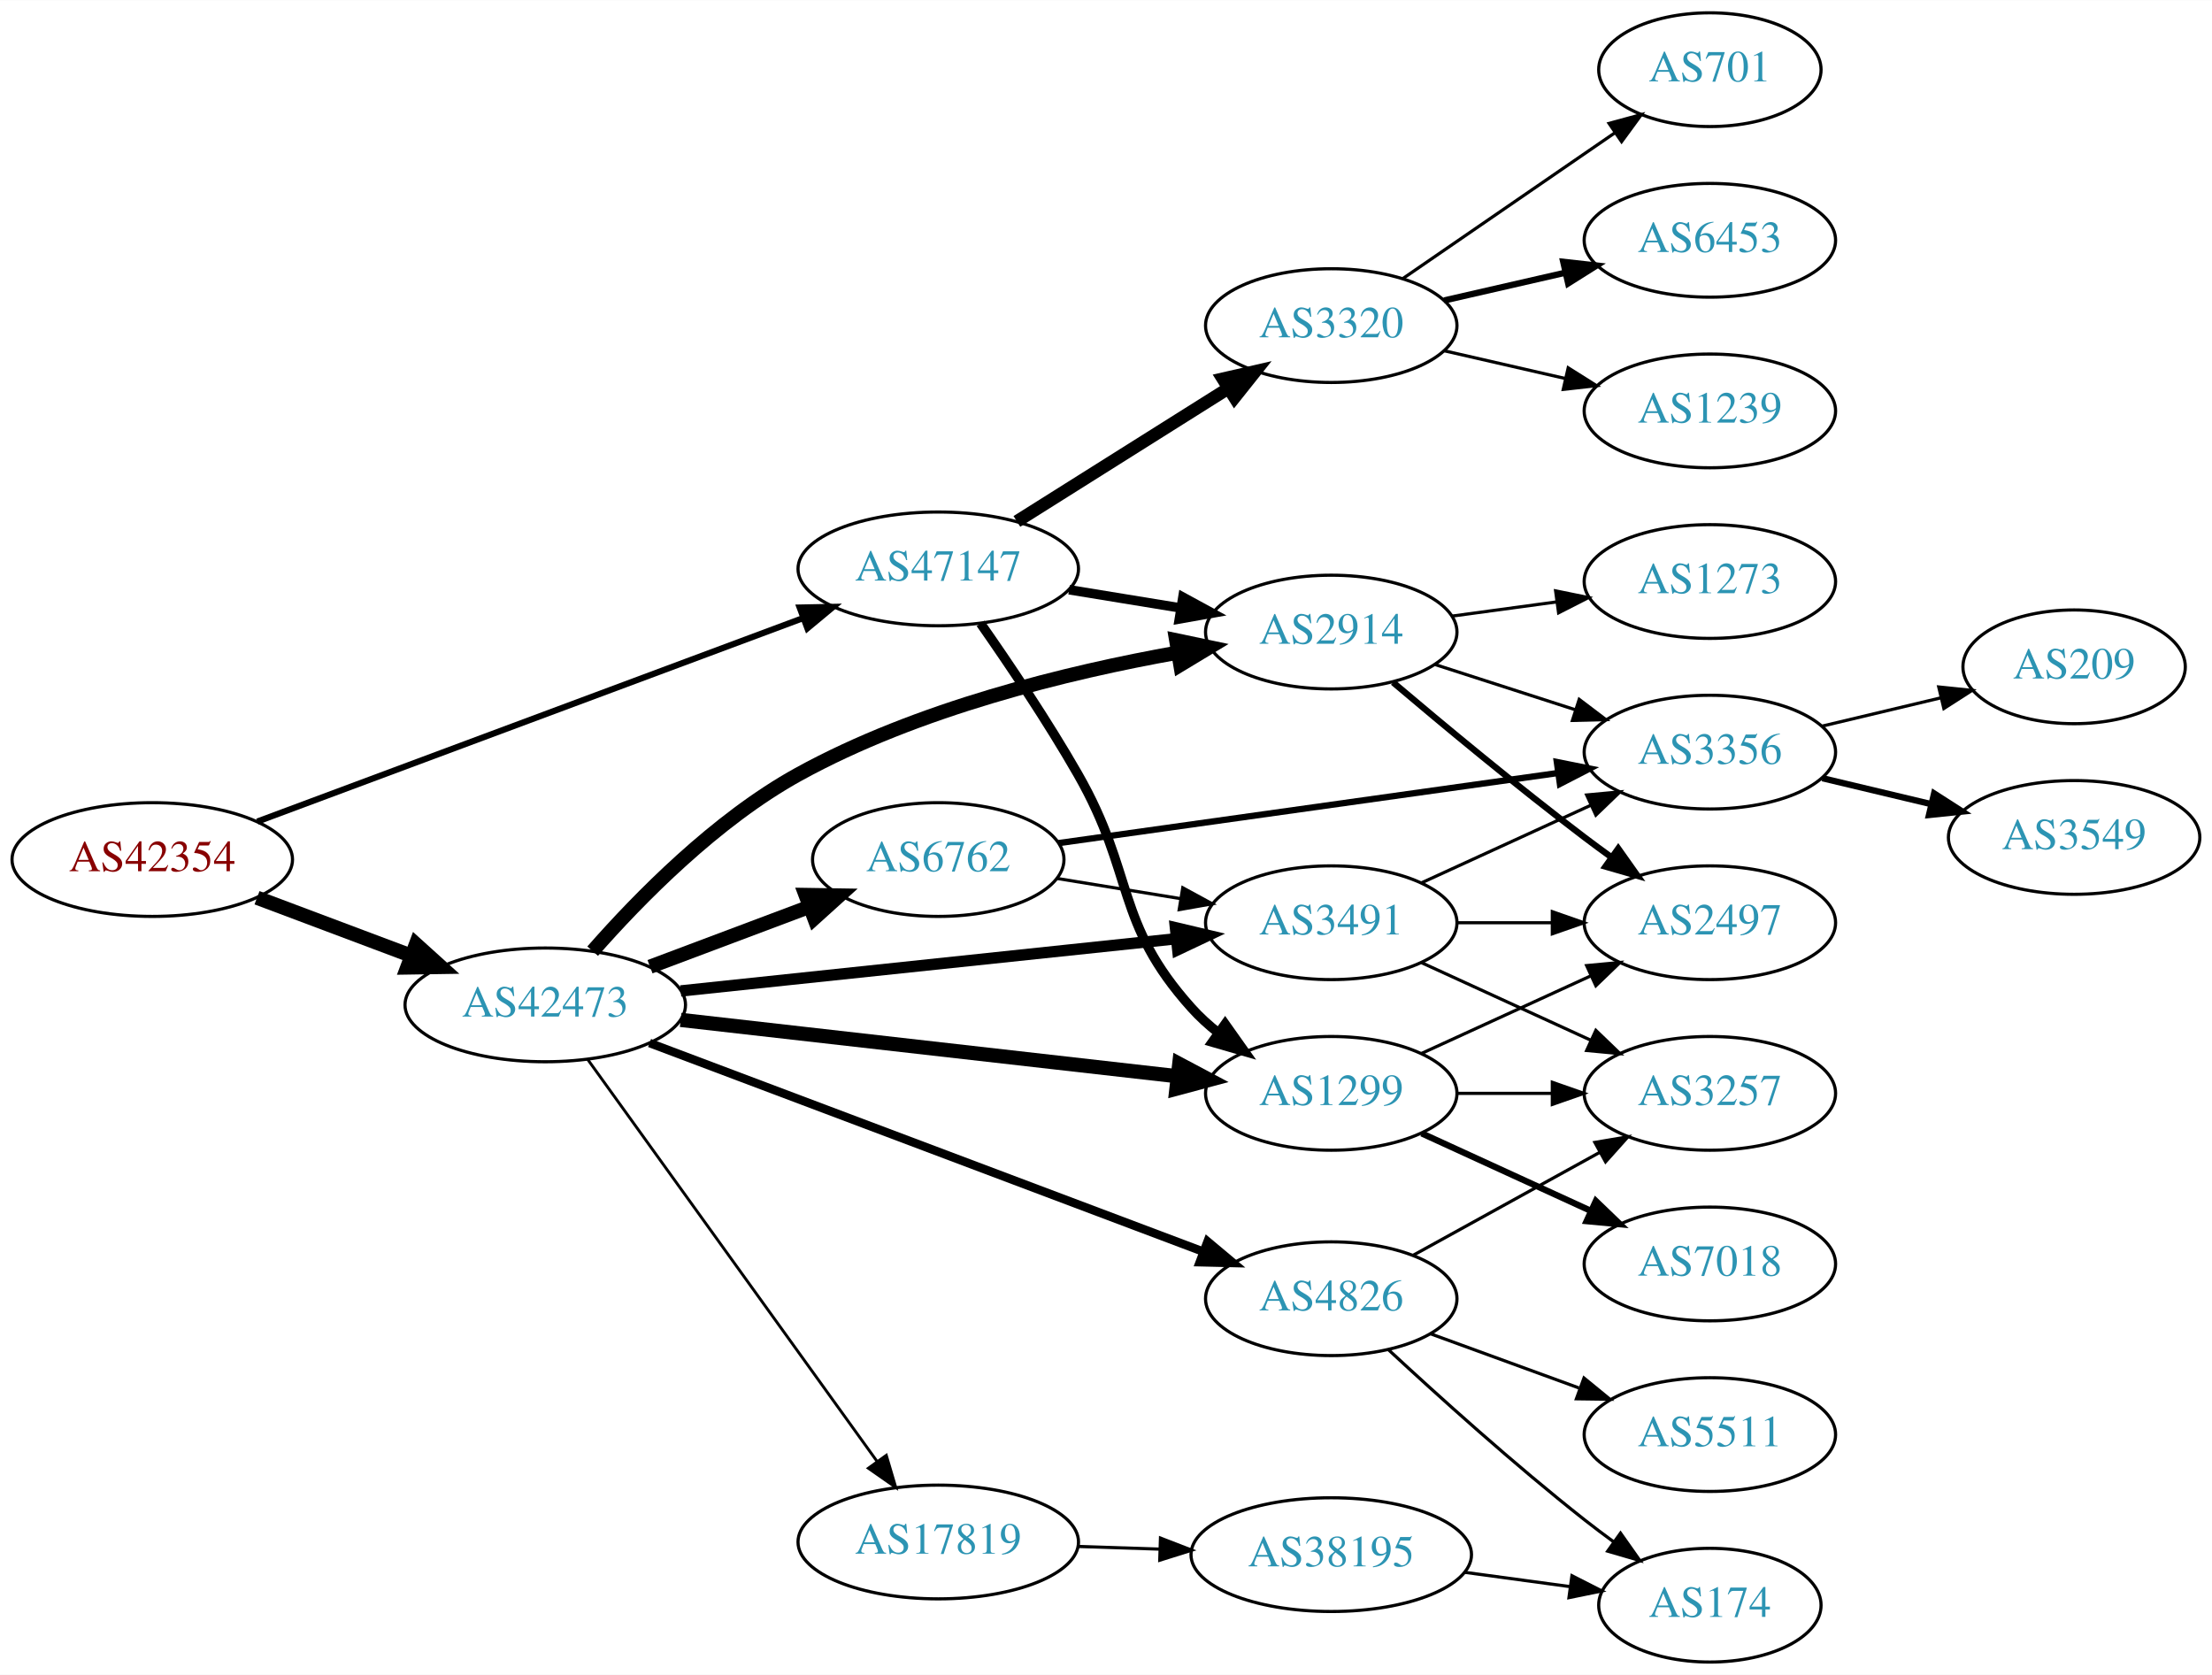
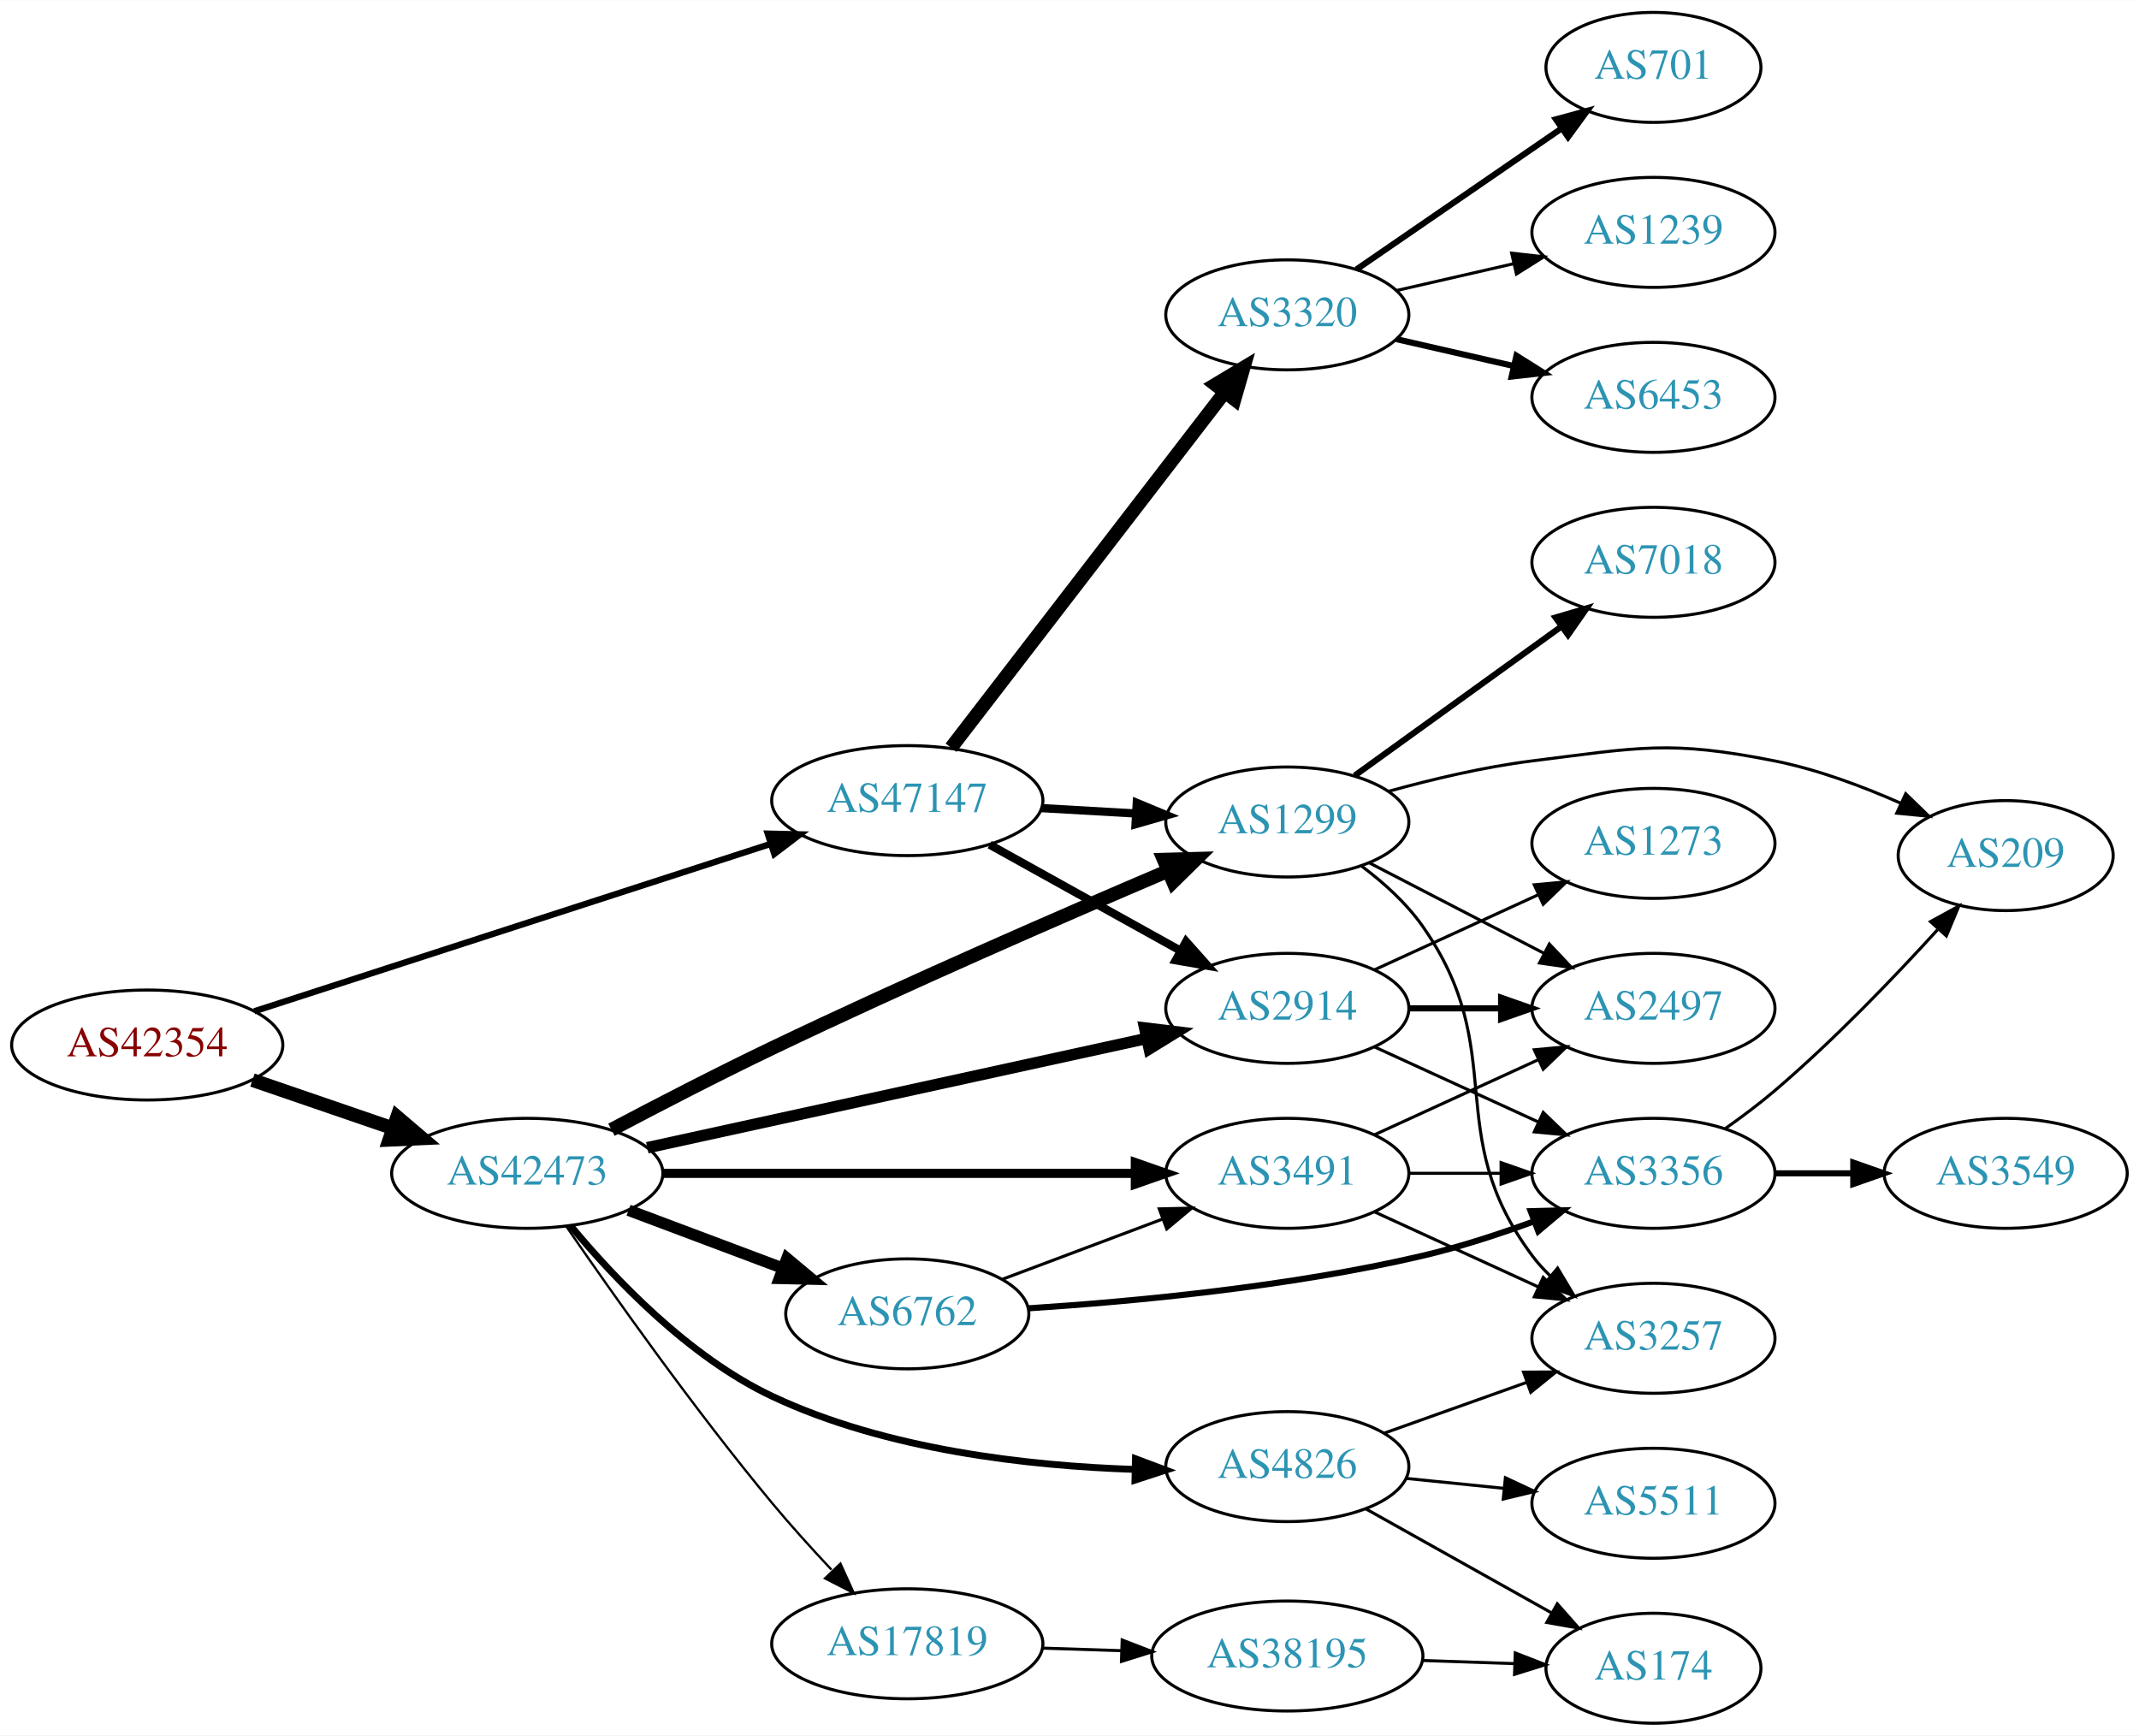
- <svg xmlns="http://www.w3.org/2000/svg" xmlns:xlink="http://www.w3.org/1999/xlink" width="700pt" height="530pt" viewBox="0.00 0.00 700.15 530.00">
-   <g id="graph0" class="graph" transform="scale(1 1) rotate(0) translate(4 526)">
-     <polygon fill="white" stroke="none" points="-4,4 -4,-526 696.155,-526 696.155,4 -4,4" />
+ <svg xmlns="http://www.w3.org/2000/svg" xmlns:xlink="http://www.w3.org/1999/xlink" width="700pt" height="568pt" viewBox="0.00 0.00 700.15 568.00">
+   <g id="graph0" class="graph" transform="scale(1 1) rotate(0) translate(4 564)">
+     <polygon fill="white" stroke="none" points="-4,4 -4,-564 696.155,-564 696.155,4 -4,4" />
    <g id="node1" class="node">
      <g id="a_node1">
        <a xlink:href="/asn/42354" xlink:title="AS42354 ~ DATASIX Rechenzentrumsbetriebs GmbH [AT]">
-           <ellipse fill="#ffffff" stroke="black" cx="44.196" cy="-254" rx="44.393" ry="18" />
-           <text text-anchor="middle" x="44.196" y="-250.3" font-family="Times,serif" font-size="14.00" fill="#880000">AS42354</text>
+           <ellipse fill="#ffffff" stroke="black" cx="44.196" cy="-222" rx="44.393" ry="18" />
+           <text text-anchor="middle" x="44.196" y="-218.3" font-family="Times,serif" font-size="14.00" fill="#880000">AS42354</text>
        </a>
      </g>
    </g>
    <g id="node2" class="node">
      <g id="a_node2">
        <a xlink:href="/asn/42473" xlink:title="AS42473 ~ ANEXIA Internetdienstleistungs GmbH [AT]">
-           <ellipse fill="#ffffff" stroke="black" cx="168.588" cy="-208" rx="44.393" ry="18" />
-           <text text-anchor="middle" x="168.588" y="-204.3" font-family="Times,serif" font-size="14.00" fill="#2c94b3">AS42473</text>
+           <ellipse fill="#ffffff" stroke="black" cx="168.588" cy="-180" rx="44.393" ry="18" />
+           <text text-anchor="middle" x="168.588" y="-176.3" font-family="Times,serif" font-size="14.00" fill="#2c94b3">AS42473</text>
        </a>
      </g>
    </g>
    <g id="edge1" class="edge">
-       <path fill="none" stroke="black" stroke-width="4.5" d="M77.353,-241.914C92.251,-236.315 110.138,-229.592 126.043,-223.614" />
-       <polygon fill="black" stroke="black" stroke-width="4.5" points="127.67,-227.209 135.646,-220.005 124.9,-219.838 127.67,-227.209" />
+       <path fill="none" stroke="black" stroke-width="4.5" d="M78.64,-210.523C92.807,-205.662 109.491,-199.937 124.559,-194.766" />
+       <polygon fill="black" stroke="black" stroke-width="4.5" points="126.004,-198.433 134.184,-191.463 123.448,-190.984 126.004,-198.433" />
    </g>
    <g id="node3" class="node">
      <g id="a_node3">
        <a xlink:href="/asn/47147" xlink:title="AS47147 ~ ANEXIA Internetdienstleistungs GmbH [AT]">
-           <ellipse fill="#ffffff" stroke="black" cx="292.98" cy="-346" rx="44.393" ry="18" />
-           <text text-anchor="middle" x="292.98" y="-342.3" font-family="Times,serif" font-size="14.00" fill="#2c94b3">AS47147</text>
+           <ellipse fill="#ffffff" stroke="black" cx="292.98" cy="-302" rx="44.393" ry="18" />
+           <text text-anchor="middle" x="292.98" y="-298.3" font-family="Times,serif" font-size="14.00" fill="#2c94b3">AS47147</text>
        </a>
      </g>
    </g>
    <g id="edge2" class="edge">
-       <path fill="none" stroke="black" stroke-width="1.957" d="M77.459,-266.027C121.706,-282.523 201.278,-312.186 250.082,-330.381" />
-       <polygon fill="black" stroke="black" stroke-width="1.957" points="249.117,-333.756 259.71,-333.97 251.562,-327.197 249.117,-333.756" />
+       <path fill="none" stroke="black" stroke-width="2.062" d="M79.251,-233.04C123.29,-247.316 200.05,-272.199 248.326,-287.849" />
+       <polygon fill="black" stroke="black" stroke-width="2.062" points="247.287,-291.191 257.879,-290.945 249.445,-284.532 247.287,-291.191" />
    </g>
    <g id="node4" class="node">
      <g id="a_node4">
-         <a xlink:href="/asn/2914" xlink:title="AS2914 ~ NTT America, Inc. [US]">
-           <ellipse fill="#ffffff" stroke="black" cx="417.373" cy="-326" rx="39.794" ry="18" />
-           <text text-anchor="middle" x="417.373" y="-322.3" font-family="Times,serif" font-size="14.00" fill="#2c94b3">AS2914</text>
+         <a xlink:href="/asn/3491" xlink:title="AS3491 ~ PCCW Global, Inc. [US]">
+           <ellipse fill="#ffffff" stroke="black" cx="417.373" cy="-180" rx="39.794" ry="18" />
+           <text text-anchor="middle" x="417.373" y="-176.3" font-family="Times,serif" font-size="14.00" fill="#2c94b3">AS3491</text>
        </a>
      </g>
    </g>
    <g id="edge3" class="edge">
-       <path fill="none" stroke="black" stroke-width="4.5" d="M183.591,-225.007C198.194,-241.657 222.579,-266.564 248.784,-281 286.37,-301.705 334.013,-313.301 368.885,-319.514" />
-       <polygon fill="black" stroke="black" stroke-width="4.5" points="368.299,-323.408 378.817,-321.2 369.617,-315.644 368.299,-323.408" />
+       <path fill="none" stroke="black" stroke-width="3" d="M212.857,-180C256.076,-180 322.399,-180 367.495,-180" />
+       <polygon fill="black" stroke="black" stroke-width="3" points="367.625,-183.5 377.625,-180 367.625,-176.5 367.625,-183.5" />
    </g>
    <g id="node5" class="node">
      <g id="a_node5">
        <a xlink:href="/asn/6762" xlink:title="AS6762 ~ TELECOM ITALIA SPARKLE S.p.A. [IT]">
-           <ellipse fill="#ffffff" stroke="black" cx="292.98" cy="-254" rx="39.794" ry="18" />
-           <text text-anchor="middle" x="292.98" y="-250.3" font-family="Times,serif" font-size="14.00" fill="#2c94b3">AS6762</text>
+           <ellipse fill="#ffffff" stroke="black" cx="292.98" cy="-134" rx="39.794" ry="18" />
+           <text text-anchor="middle" x="292.98" y="-130.3" font-family="Times,serif" font-size="14.00" fill="#2c94b3">AS6762</text>
        </a>
      </g>
    </g>
    <g id="edge4" class="edge">
-       <path fill="none" stroke="black" stroke-width="4.5" d="M201.745,-220.086C217.112,-225.861 235.659,-232.832 251.932,-238.948" />
-       <polygon fill="black" stroke="black" stroke-width="4.5" points="250.975,-242.795 261.721,-242.627 253.746,-235.423 250.975,-242.795" />
+       <path fill="none" stroke="black" stroke-width="3.75" d="M201.745,-167.914C217.112,-162.139 235.659,-155.168 251.932,-149.052" />
+       <polygon fill="black" stroke="black" stroke-width="3.75" points="253.592,-152.167 261.721,-145.373 251.129,-145.615 253.592,-152.167" />
    </g>
    <g id="node6" class="node">
      <g id="a_node6">
-         <a xlink:href="/asn/3491" xlink:title="AS3491 ~ PCCW Global, Inc. [US]">
-           <ellipse fill="#ffffff" stroke="black" cx="417.373" cy="-234" rx="39.794" ry="18" />
-           <text text-anchor="middle" x="417.373" y="-230.3" font-family="Times,serif" font-size="14.00" fill="#2c94b3">AS3491</text>
+         <a xlink:href="/asn/1299" xlink:title="AS1299 ~ Telia Carrier [EU]">
+           <ellipse fill="#ffffff" stroke="black" cx="417.373" cy="-295" rx="39.794" ry="18" />
+           <text text-anchor="middle" x="417.373" y="-291.3" font-family="Times,serif" font-size="14.00" fill="#2c94b3">AS1299</text>
        </a>
      </g>
    </g>
    <g id="edge5" class="edge">
-       <path fill="none" stroke="black" stroke-width="3.6" d="M211.452,-212.411C254.829,-216.981 322.536,-224.114 368.131,-228.918" />
-       <polygon fill="black" stroke="black" stroke-width="3.6" points="368.05,-232.428 378.362,-229.995 368.784,-225.467 368.05,-232.428" />
+       <path fill="none" stroke="black" stroke-width="4.5" d="M196.142,-194.269C211.422,-202.348 231.051,-212.505 248.784,-221 292.643,-242.011 343.897,-264.323 378.065,-278.886" />
+       <polygon fill="black" stroke="black" stroke-width="4.5" points="376.917,-282.676 387.661,-282.963 379.997,-275.428 376.917,-282.676" />
    </g>
    <g id="node7" class="node">
      <g id="a_node7">
-         <a xlink:href="/asn/4826" xlink:title="AS4826 ~ VOCUS-BACKBONE-AS [AU]">
-           <ellipse fill="#ffffff" stroke="black" cx="417.373" cy="-115" rx="39.794" ry="18" />
-           <text text-anchor="middle" x="417.373" y="-111.3" font-family="Times,serif" font-size="14.00" fill="#2c94b3">AS4826</text>
+         <a xlink:href="/asn/2914" xlink:title="AS2914 ~ NTT America, Inc. [US]">
+           <ellipse fill="#ffffff" stroke="black" cx="417.373" cy="-234" rx="39.794" ry="18" />
+           <text text-anchor="middle" x="417.373" y="-230.3" font-family="Times,serif" font-size="14.00" fill="#2c94b3">AS2914</text>
        </a>
      </g>
    </g>
    <g id="edge6" class="edge">
-       <path fill="none" stroke="black" stroke-width="2.7" d="M201.598,-195.937C246.498,-179.017 328.126,-148.256 376.786,-129.918" />
-       <polygon fill="black" stroke="black" stroke-width="2.7" points="378.228,-133.115 386.351,-126.314 375.759,-126.565 378.228,-133.115" />
+       <path fill="none" stroke="black" stroke-width="3.75" d="M207.878,-188.378C252.023,-198.038 324.504,-213.898 371.323,-224.143" />
+       <polygon fill="black" stroke="black" stroke-width="3.75" points="370.677,-227.584 381.194,-226.302 372.173,-220.746 370.677,-227.584" />
    </g>
    <g id="node8" class="node">
      <g id="a_node8">
-         <a xlink:href="/asn/1299" xlink:title="AS1299 ~ Telia Carrier [EU]">
-           <ellipse fill="#ffffff" stroke="black" cx="417.373" cy="-180" rx="39.794" ry="18" />
-           <text text-anchor="middle" x="417.373" y="-176.3" font-family="Times,serif" font-size="14.00" fill="#2c94b3">AS1299</text>
+         <a xlink:href="/asn/4826" xlink:title="AS4826 ~ VOCUS-BACKBONE-AS [AU]">
+           <ellipse fill="#ffffff" stroke="black" cx="417.373" cy="-84" rx="39.794" ry="18" />
+           <text text-anchor="middle" x="417.373" y="-80.3" font-family="Times,serif" font-size="14.00" fill="#2c94b3">AS4826</text>
        </a>
      </g>
    </g>
    <g id="edge7" class="edge">
-       <path fill="none" stroke="black" stroke-width="4.5" d="M211.452,-203.25C255.048,-198.304 323.221,-190.569 368.821,-185.395" />
-       <polygon fill="black" stroke="black" stroke-width="4.5" points="369.267,-189.307 378.759,-184.268 368.379,-181.483 369.267,-189.307" />
+       <path fill="none" stroke="black" stroke-width="2.25" d="M182.697,-162.926C196.948,-145.72 221.384,-119.918 248.784,-107 285.978,-89.465 332.619,-84.231 367.246,-83.087" />
+       <polygon fill="black" stroke="black" stroke-width="2.25" points="367.665,-86.579 377.584,-82.855 367.507,-79.581 367.665,-86.579" />
    </g>
    <g id="node9" class="node">
      <g id="a_node9">
        <a xlink:href="/asn/17819" xlink:title="AS17819 ~ Equinix Asia Pacific [SG]">
-           <ellipse fill="#ffffff" stroke="black" cx="292.98" cy="-38" rx="44.393" ry="18" />
-           <text text-anchor="middle" x="292.98" y="-34.3" font-family="Times,serif" font-size="14.00" fill="#2c94b3">AS17819</text>
+           <ellipse fill="#ffffff" stroke="black" cx="292.98" cy="-26" rx="44.393" ry="18" />
+           <text text-anchor="middle" x="292.98" y="-22.3" font-family="Times,serif" font-size="14.00" fill="#2c94b3">AS17819</text>
        </a>
      </g>
    </g>
    <g id="edge8" class="edge">
-       <path fill="none" stroke="black" stroke-width="0.9" d="M181.997,-190.764C203.623,-160.726 248.314,-98.651 273.564,-63.58" />
-       <polygon fill="black" stroke="black" stroke-width="0.9" points="276.536,-65.442 279.538,-55.282 270.855,-61.352 276.536,-65.442" />
+       <path fill="none" stroke="black" stroke-width="0.75" d="M181.317,-162.682C196.261,-140.938 223.225,-102.758 248.784,-72 254.823,-64.733 261.696,-57.141 268.156,-50.268" />
+       <polygon fill="black" stroke="black" stroke-width="0.75" points="271.106,-52.245 275.474,-42.593 266.04,-47.415 271.106,-52.245" />
    </g>
    <g id="edge27" class="edge">
-       <path fill="none" stroke="black" stroke-width="3" d="M334.395,-339.396C345.705,-337.548 358.088,-335.524 369.727,-333.622" />
-       <polygon fill="black" stroke="black" stroke-width="3" points="370.412,-337.057 379.717,-331.99 369.283,-330.148 370.412,-337.057" />
-     </g>
-     <g id="edge25" class="edge">
-       <path fill="none" stroke="black" stroke-width="3" d="M306.365,-328.746C315.377,-315.873 327.622,-297.7 337.176,-281 355.339,-249.254 348.719,-234.194 373.176,-207 375.69,-204.205 378.559,-201.595 381.597,-199.183" />
-       <polygon fill="black" stroke="black" stroke-width="3" points="383.781,-201.925 389.904,-193.279 379.725,-196.22 383.781,-201.925" />
+       <path fill="none" stroke="black" stroke-width="2.7" d="M336.787,-299.552C346.817,-298.978 357.574,-298.363 367.834,-297.776" />
+       <polygon fill="black" stroke="black" stroke-width="2.7" points="368.099,-301.267 377.883,-297.201 367.7,-294.278 368.099,-301.267" />
+     </g>
+     <g id="edge28" class="edge">
+       <path fill="none" stroke="black" stroke-width="2.7" d="M319.937,-287.579C338.11,-277.482 362.572,-263.891 382.312,-252.924" />
+       <polygon fill="black" stroke="black" stroke-width="2.7" points="384.249,-255.851 391.291,-247.935 380.85,-249.732 384.249,-255.851" />
    </g>
    <g id="node19" class="node">
      <g id="a_node19">
        <a xlink:href="/asn/3320" xlink:title="AS3320 ~ DTAG [DE]">
-           <ellipse fill="#ffffff" stroke="black" cx="417.373" cy="-423" rx="39.794" ry="18" />
-           <text text-anchor="middle" x="417.373" y="-419.3" font-family="Times,serif" font-size="14.00" fill="#2c94b3">AS3320</text>
+           <ellipse fill="#ffffff" stroke="black" cx="417.373" cy="-461" rx="39.794" ry="18" />
+           <text text-anchor="middle" x="417.373" y="-457.3" font-family="Times,serif" font-size="14.00" fill="#2c94b3">AS3320</text>
        </a>
      </g>
    </g>
    <g id="edge26" class="edge">
-       <path fill="none" stroke="black" stroke-width="4" d="M317.869,-361.029C336.983,-373.054 363.948,-390.019 384.834,-403.159" />
-       <polygon fill="black" stroke="black" stroke-width="4" points="383.045,-406.168 393.373,-408.53 386.772,-400.243 383.045,-406.168" />
+       <path fill="none" stroke="black" stroke-width="4.5" d="M307.311,-319.318C328.923,-347.395 371.71,-402.979 396.787,-435.557" />
+       <polygon fill="black" stroke="black" stroke-width="4.5" points="393.838,-438.18 403.058,-443.703 400.078,-433.377 393.838,-438.18" />
    </g>
    <g id="node10" class="node">
      <g id="a_node10">
+         <a xlink:href="/asn/3356" xlink:title="AS3356 ~ Level 3 Parent, LLC [US]">
+           <ellipse fill="#ffffff" stroke="black" cx="537.215" cy="-180" rx="39.794" ry="18" />
+           <text text-anchor="middle" x="537.215" y="-176.3" font-family="Times,serif" font-size="14.00" fill="#2c94b3">AS3356</text>
+         </a>
+       </g>
+     </g>
+     <g id="edge9" class="edge">
+       <path fill="none" stroke="black" d="M457.285,-180C466.839,-180 477.188,-180 487.151,-180" />
+       <polygon fill="black" stroke="black" points="487.343,-183.5 497.343,-180 487.343,-176.5 487.343,-183.5" />
+     </g>
+     <g id="node11" class="node">
+       <g id="a_node11">
+         <a xlink:href="/asn/3257" xlink:title="AS3257 ~ GTT [DE]">
+           <ellipse fill="#ffffff" stroke="black" cx="537.215" cy="-126" rx="39.794" ry="18" />
+           <text text-anchor="middle" x="537.215" y="-122.3" font-family="Times,serif" font-size="14.00" fill="#2c94b3">AS3257</text>
+         </a>
+       </g>
+     </g>
+     <g id="edge10" class="edge">
+       <path fill="none" stroke="black" d="M446.001,-167.339C461.958,-160.027 482.229,-150.739 499.512,-142.819" />
+       <polygon fill="black" stroke="black" points="501.126,-145.929 508.759,-138.581 498.21,-139.565 501.126,-145.929" />
+     </g>
+     <g id="node12" class="node">
+       <g id="a_node12">
        <a xlink:href="/asn/2497" xlink:title="AS2497 ~ Internet Initiative Japan Inc. [JP]">
          <ellipse fill="#ffffff" stroke="black" cx="537.215" cy="-234" rx="39.794" ry="18" />
          <text text-anchor="middle" x="537.215" y="-230.3" font-family="Times,serif" font-size="14.00" fill="#2c94b3">AS2497</text>
        </a>
      </g>
    </g>
-     <g id="edge9" class="edge">
-       <path fill="none" stroke="black" stroke-width="2" d="M436.925,-310.086C452.77,-296.662 476.305,-277.116 497.569,-261 500.327,-258.91 503.228,-256.773 506.15,-254.663" />
-       <polygon fill="black" stroke="black" stroke-width="2" points="508.213,-257.491 514.337,-248.846 504.158,-251.785 508.213,-257.491" />
-     </g>
-     <g id="node11" class="node">
-       <g id="a_node11">
-         <a xlink:href="/asn/3356" xlink:title="AS3356 ~ Level 3 Parent, LLC [US]">
+     <g id="edge11" class="edge">
+       <path fill="none" stroke="black" d="M446.001,-192.661C461.958,-199.973 482.229,-209.261 499.512,-217.181" />
+       <polygon fill="black" stroke="black" points="498.21,-220.435 508.759,-221.419 501.126,-214.071 498.21,-220.435" />
+     </g>
+     <g id="edge25" class="edge">
+       <path fill="none" stroke="black" d="M324.235,-145.371C339.975,-151.287 359.422,-158.596 376.387,-164.972" />
+       <polygon fill="black" stroke="black" points="375.45,-168.359 386.042,-168.601 377.913,-161.806 375.45,-168.359" />
+     </g>
+     <g id="edge24" class="edge">
+       <path fill="none" stroke="black" stroke-width="2" d="M332.69,-135.814C366.941,-138.027 418.09,-142.821 461.569,-153 473.729,-155.847 486.634,-160.062 498.233,-164.319" />
+       <polygon fill="black" stroke="black" stroke-width="2" points="497.033,-167.607 507.624,-167.877 499.512,-161.061 497.033,-167.607" />
+     </g>
+     <g id="edge15" class="edge">
+       <path fill="none" stroke="black" d="M441.725,-280.54C448.907,-275.149 456.299,-268.495 461.569,-261 490.672,-219.612 467.297,-193.542 497.569,-153 499.313,-150.664 501.321,-148.455 503.484,-146.383" />
+       <polygon fill="black" stroke="black" points="505.843,-148.973 511.284,-139.882 501.362,-143.595 505.843,-148.973" />
+     </g>
+     <g id="edge17" class="edge">
+       <path fill="none" stroke="black" d="M444.234,-281.613C461.042,-272.913 483.157,-261.465 501.49,-251.975" />
+       <polygon fill="black" stroke="black" points="503.143,-255.061 510.414,-247.355 499.925,-248.844 503.143,-255.061" />
+     </g>
+     <g id="node13" class="node">
+       <g id="a_node13">
+         <a xlink:href="/asn/209" xlink:title="AS209 ~ CenturyLink Communications, LLC [US]">
+           <ellipse fill="#ffffff" stroke="black" cx="652.508" cy="-284" rx="35.194" ry="18" />
+           <text text-anchor="middle" x="652.508" y="-280.3" font-family="Times,serif" font-size="14.00" fill="#2c94b3">AS209</text>
+         </a>
+       </g>
+     </g>
+     <g id="edge16" class="edge">
+       <path fill="none" stroke="black" d="M450.396,-305.005C464.678,-308.968 481.807,-313.041 497.569,-315 532.541,-319.348 542.301,-321.891 576.862,-315 590.898,-312.201 605.6,-306.711 618.208,-301.119" />
+       <polygon fill="black" stroke="black" points="619.792,-304.243 627.396,-296.866 616.851,-297.891 619.792,-304.243" />
+     </g>
+     <g id="node15" class="node">
+       <g id="a_node15">
+         <a xlink:href="/asn/7018" xlink:title="AS7018 ~ AT&amp;T Services, Inc. [US]">
+           <ellipse fill="#ffffff" stroke="black" cx="537.215" cy="-380" rx="39.794" ry="18" />
+           <text text-anchor="middle" x="537.215" y="-376.3" font-family="Times,serif" font-size="14.00" fill="#2c94b3">AS7018</text>
+         </a>
+       </g>
+     </g>
+     <g id="edge14" class="edge">
+       <path fill="none" stroke="black" stroke-width="2" d="M439.44,-310.196C458.293,-323.794 486.111,-343.859 507.089,-358.991" />
+       <polygon fill="black" stroke="black" stroke-width="2" points="505.172,-361.924 515.33,-364.935 509.267,-356.247 505.172,-361.924" />
+     </g>
+     <g id="edge19" class="edge">
+       <path fill="none" stroke="black" d="M446.001,-221.339C461.958,-214.027 482.229,-204.739 499.512,-196.819" />
+       <polygon fill="black" stroke="black" points="501.126,-199.929 508.759,-192.581 498.21,-193.565 501.126,-199.929" />
+     </g>
+     <g id="edge18" class="edge">
+       <path fill="none" stroke="black" stroke-width="2" d="M457.285,-234C466.839,-234 477.188,-234 487.151,-234" />
+       <polygon fill="black" stroke="black" stroke-width="2" points="487.343,-237.5 497.343,-234 487.343,-230.5 487.343,-237.5" />
+     </g>
+     <g id="node16" class="node">
+       <g id="a_node16">
+         <a xlink:href="/asn/1273" xlink:title="AS1273 ~ Vodafone Group PLC [EU]">
          <ellipse fill="#ffffff" stroke="black" cx="537.215" cy="-288" rx="39.794" ry="18" />
-           <text text-anchor="middle" x="537.215" y="-284.3" font-family="Times,serif" font-size="14.00" fill="#2c94b3">AS3356</text>
-         </a>
-       </g>
-     </g>
-     <g id="edge10" class="edge">
-       <path fill="none" stroke="black" d="M450.262,-315.717C463.887,-311.323 479.972,-306.136 494.522,-301.445" />
-       <polygon fill="black" stroke="black" points="495.856,-304.692 504.3,-298.292 493.708,-298.03 495.856,-304.692" />
-     </g>
-     <g id="node12" class="node">
-       <g id="a_node12">
-         <a xlink:href="/asn/1273" xlink:title="AS1273 ~ Vodafone Group PLC [EU]">
-           <ellipse fill="#ffffff" stroke="black" cx="537.215" cy="-342" rx="39.794" ry="18" />
-           <text text-anchor="middle" x="537.215" y="-338.3" font-family="Times,serif" font-size="14.00" fill="#2c94b3">AS1273</text>
-         </a>
-       </g>
-     </g>
-     <g id="edge11" class="edge">
-       <path fill="none" stroke="black" d="M455.659,-331.062C466.19,-332.492 477.793,-334.068 488.833,-335.567" />
-       <polygon fill="black" stroke="black" points="488.387,-339.038 498.767,-336.916 489.329,-332.102 488.387,-339.038" />
-     </g>
-     <g id="edge24" class="edge">
-       <path fill="none" stroke="black" d="M330.702,-247.999C342.925,-246.002 356.708,-243.75 369.588,-241.645" />
-       <polygon fill="black" stroke="black" points="370.372,-245.063 379.677,-239.996 369.243,-238.155 370.372,-245.063" />
-     </g>
-     <g id="edge23" class="edge">
-       <path fill="none" stroke="black" stroke-width="2" d="M331.034,-259.201C373.42,-265.15 442.91,-274.904 489.105,-281.388" />
-       <polygon fill="black" stroke="black" stroke-width="2" points="488.776,-284.876 499.165,-282.8 489.749,-277.944 488.776,-284.876" />
-     </g>
-     <g id="edge13" class="edge">
-       <path fill="none" stroke="black" d="M457.285,-234C466.839,-234 477.188,-234 487.151,-234" />
-       <polygon fill="black" stroke="black" points="487.343,-237.5 497.343,-234 487.343,-230.5 487.343,-237.5" />
-     </g>
-     <g id="edge12" class="edge">
+           <text text-anchor="middle" x="537.215" y="-284.3" font-family="Times,serif" font-size="14.00" fill="#2c94b3">AS1273</text>
+         </a>
+       </g>
+     </g>
+     <g id="edge20" class="edge">
      <path fill="none" stroke="black" d="M446.001,-246.661C461.958,-253.973 482.229,-263.261 499.512,-271.181" />
      <polygon fill="black" stroke="black" points="498.21,-274.435 508.759,-275.419 501.126,-268.071 498.21,-274.435" />
    </g>
-     <g id="node13" class="node">
-       <g id="a_node13">
-         <a xlink:href="/asn/3257" xlink:title="AS3257 ~ GTT [DE]">
-           <ellipse fill="#ffffff" stroke="black" cx="537.215" cy="-180" rx="39.794" ry="18" />
-           <text text-anchor="middle" x="537.215" y="-176.3" font-family="Times,serif" font-size="14.00" fill="#2c94b3">AS3257</text>
-         </a>
-       </g>
-     </g>
-     <g id="edge14" class="edge">
-       <path fill="none" stroke="black" d="M446.001,-221.339C461.958,-214.027 482.229,-204.739 499.512,-196.819" />
-       <polygon fill="black" stroke="black" points="501.126,-199.929 508.759,-192.581 498.21,-193.565 501.126,-199.929" />
-     </g>
-     <g id="edge19" class="edge">
-       <path fill="none" stroke="black" d="M443.364,-128.785C460.55,-138.264 483.578,-150.966 502.401,-161.349" />
-       <polygon fill="black" stroke="black" points="500.813,-164.47 511.26,-166.235 504.194,-158.34 500.813,-164.47" />
-     </g>
-     <g id="node16" class="node">
-       <g id="a_node16">
+     <g id="edge23" class="edge">
+       <path fill="none" stroke="black" d="M449.027,-94.925C463.236,-99.99 480.319,-106.078 495.585,-111.519" />
+       <polygon fill="black" stroke="black" points="494.71,-114.923 505.305,-114.983 497.061,-108.329 494.71,-114.923" />
+     </g>
+     <g id="node17" class="node">
+       <g id="a_node17">
        <a xlink:href="/asn/5511" xlink:title="AS5511 ~ Orange S.A. [FR]">
          <ellipse fill="#ffffff" stroke="black" cx="537.215" cy="-72" rx="39.794" ry="18" />
          <text text-anchor="middle" x="537.215" y="-68.3" font-family="Times,serif" font-size="14.00" fill="#2c94b3">AS5511</text>
        </a>
      </g>
    </g>
-     <g id="edge17" class="edge">
-       <path fill="none" stroke="black" d="M448.72,-103.926C463.041,-98.701 480.333,-92.391 495.751,-86.765" />
-       <polygon fill="black" stroke="black" points="497.367,-89.901 505.561,-83.186 494.967,-83.326 497.367,-89.901" />
-     </g>
-     <g id="node17" class="node">
-       <g id="a_node17">
+     <g id="edge21" class="edge">
+       <path fill="none" stroke="black" d="M456.307,-80.137C466.505,-79.099 477.667,-77.962 488.33,-76.876" />
+       <polygon fill="black" stroke="black" points="488.757,-80.351 498.351,-75.856 488.048,-73.387 488.757,-80.351" />
+     </g>
+     <g id="node18" class="node">
+       <g id="a_node18">
        <a xlink:href="/asn/174" xlink:title="AS174 ~ Cogent Communications [US]">
          <ellipse fill="#ffffff" stroke="black" cx="537.215" cy="-18" rx="35.194" ry="18" />
          <text text-anchor="middle" x="537.215" y="-14.3" font-family="Times,serif" font-size="14.00" fill="#2c94b3">AS174</text>
        </a>
      </g>
    </g>
-     <g id="edge18" class="edge">
-       <path fill="none" stroke="black" d="M435.496,-98.842C451.214,-84.26 475.363,-62.478 497.569,-45 500.507,-42.687 503.627,-40.34 506.771,-38.044" />
-       <polygon fill="black" stroke="black" points="508.931,-40.803 515.04,-32.147 504.866,-35.104 508.931,-40.803" />
-     </g>
    <g id="edge22" class="edge">
-       <path fill="none" stroke="black" d="M446.001,-192.661C461.958,-199.973 482.229,-209.261 499.512,-217.181" />
-       <polygon fill="black" stroke="black" points="498.21,-220.435 508.759,-221.419 501.126,-214.071 498.21,-220.435" />
-     </g>
-     <g id="edge21" class="edge">
-       <path fill="none" stroke="black" d="M457.285,-180C466.839,-180 477.188,-180 487.151,-180" />
-       <polygon fill="black" stroke="black" points="487.343,-183.5 497.343,-180 487.343,-176.5 487.343,-183.5" />
-     </g>
-     <g id="node18" class="node">
-       <g id="a_node18">
-         <a xlink:href="/asn/7018" xlink:title="AS7018 ~ AT&amp;T Services, Inc. [US]">
-           <ellipse fill="#ffffff" stroke="black" cx="537.215" cy="-126" rx="39.794" ry="18" />
-           <text text-anchor="middle" x="537.215" y="-122.3" font-family="Times,serif" font-size="14.00" fill="#2c94b3">AS7018</text>
-         </a>
-       </g>
-     </g>
-     <g id="edge20" class="edge">
-       <path fill="none" stroke="black" stroke-width="2" d="M446.001,-167.339C461.958,-160.027 482.229,-150.739 499.512,-142.819" />
-       <polygon fill="black" stroke="black" stroke-width="2" points="501.126,-145.929 508.759,-138.581 498.21,-139.565 501.126,-145.929" />
+       <path fill="none" stroke="black" d="M443.076,-70.164C460.708,-60.289 484.596,-46.91 503.765,-36.174" />
+       <polygon fill="black" stroke="black" points="505.734,-39.083 512.748,-31.143 502.313,-32.976 505.734,-39.083" />
    </g>
    <g id="node23" class="node">
      <g id="a_node23">
        <a xlink:href="/asn/38195" xlink:title="AS38195 ~ Superloop [AU]">
-           <ellipse fill="#ffffff" stroke="black" cx="417.373" cy="-34" rx="44.393" ry="18" />
-           <text text-anchor="middle" x="417.373" y="-30.3" font-family="Times,serif" font-size="14.00" fill="#2c94b3">AS38195</text>
-         </a>
-       </g>
-     </g>
-     <g id="edge31" class="edge">
-       <path fill="none" stroke="black" d="M337.131,-36.59C345.541,-36.315 354.449,-36.024 363.14,-35.74" />
-       <polygon fill="black" stroke="black" points="363.318,-39.236 373.199,-35.411 363.09,-32.24 363.318,-39.236" />
+           <ellipse fill="#ffffff" stroke="black" cx="417.373" cy="-22" rx="44.393" ry="18" />
+           <text text-anchor="middle" x="417.373" y="-18.3" font-family="Times,serif" font-size="14.00" fill="#2c94b3">AS38195</text>
+         </a>
+       </g>
+     </g>
+     <g id="edge32" class="edge">
+       <path fill="none" stroke="black" d="M337.131,-24.59C345.541,-24.315 354.449,-24.024 363.14,-23.74" />
+       <polygon fill="black" stroke="black" points="363.318,-27.236 373.199,-23.411 363.09,-20.24 363.318,-27.236" />
+     </g>
+     <g id="edge12" class="edge">
+       <path fill="none" stroke="black" d="M560.829,-194.719C566.233,-198.526 571.876,-202.755 576.862,-207 596.055,-223.343 615.827,-243.938 630.196,-259.716" />
+       <polygon fill="black" stroke="black" points="627.894,-262.39 637.187,-267.479 633.096,-257.706 627.894,-262.39" />
    </g>
    <g id="node14" class="node">
      <g id="a_node14">
-         <a xlink:href="/asn/209" xlink:title="AS209 ~ CenturyLink Communications, LLC [US]">
-           <ellipse fill="#ffffff" stroke="black" cx="652.508" cy="-315" rx="35.194" ry="18" />
-           <text text-anchor="middle" x="652.508" y="-311.3" font-family="Times,serif" font-size="14.00" fill="#2c94b3">AS209</text>
-         </a>
-       </g>
-     </g>
-     <g id="edge15" class="edge">
-       <path fill="none" stroke="black" d="M572.822,-296.248C584.617,-299.058 597.922,-302.229 610.189,-305.153" />
-       <polygon fill="black" stroke="black" points="609.655,-308.624 620.194,-307.537 611.278,-301.814 609.655,-308.624" />
-     </g>
-     <g id="node15" class="node">
-       <g id="a_node15">
        <a xlink:href="/asn/3549" xlink:title="AS3549 ~ Level 3 Parent, LLC [US]">
-           <ellipse fill="#ffffff" stroke="black" cx="652.508" cy="-261" rx="39.794" ry="18" />
-           <text text-anchor="middle" x="652.508" y="-257.3" font-family="Times,serif" font-size="14.00" fill="#2c94b3">AS3549</text>
-         </a>
-       </g>
-     </g>
-     <g id="edge16" class="edge">
-       <path fill="none" stroke="black" stroke-width="2" d="M572.822,-279.752C583.694,-277.162 595.848,-274.265 607.291,-271.538" />
-       <polygon fill="black" stroke="black" stroke-width="2" points="608.197,-274.92 617.113,-269.197 606.574,-268.111 608.197,-274.92" />
+           <ellipse fill="#ffffff" stroke="black" cx="652.508" cy="-180" rx="39.794" ry="18" />
+           <text text-anchor="middle" x="652.508" y="-176.3" font-family="Times,serif" font-size="14.00" fill="#2c94b3">AS3549</text>
+         </a>
+       </g>
+     </g>
+     <g id="edge13" class="edge">
+       <path fill="none" stroke="black" stroke-width="2" d="M576.887,-180C585.09,-180 593.854,-180 602.386,-180" />
+       <polygon fill="black" stroke="black" stroke-width="2" points="602.626,-183.5 612.626,-180 602.626,-176.5 602.626,-183.5" />
    </g>
    <g id="node20" class="node">
      <g id="a_node20">
-         <a xlink:href="/asn/6453" xlink:title="AS6453 ~ TATA COMMUNICATIONS (AMERICA) INC [US]">
-           <ellipse fill="#ffffff" stroke="black" cx="537.215" cy="-450" rx="39.794" ry="18" />
-           <text text-anchor="middle" x="537.215" y="-446.3" font-family="Times,serif" font-size="14.00" fill="#2c94b3">AS6453</text>
-         </a>
-       </g>
-     </g>
-     <g id="edge28" class="edge">
-       <path fill="none" stroke="black" stroke-width="2" d="M453.092,-430.955C465.092,-433.704 478.713,-436.825 491.405,-439.733" />
-       <polygon fill="black" stroke="black" stroke-width="2" points="490.808,-443.187 501.337,-442.009 492.371,-436.364 490.808,-443.187" />
+         <a xlink:href="/asn/1239" xlink:title="AS1239 ~ Sprint [US]">
+           <ellipse fill="#ffffff" stroke="black" cx="537.215" cy="-488" rx="39.794" ry="18" />
+           <text text-anchor="middle" x="537.215" y="-484.3" font-family="Times,serif" font-size="14.00" fill="#2c94b3">AS1239</text>
+         </a>
+       </g>
+     </g>
+     <g id="edge29" class="edge">
+       <path fill="none" stroke="black" d="M453.092,-468.955C465.092,-471.704 478.713,-474.825 491.405,-477.733" />
+       <polygon fill="black" stroke="black" points="490.808,-481.187 501.337,-480.009 492.371,-474.364 490.808,-481.187" />
    </g>
    <g id="node21" class="node">
      <g id="a_node21">
-         <a xlink:href="/asn/1239" xlink:title="AS1239 ~ Sprint [US]">
-           <ellipse fill="#ffffff" stroke="black" cx="537.215" cy="-396" rx="39.794" ry="18" />
-           <text text-anchor="middle" x="537.215" y="-392.3" font-family="Times,serif" font-size="14.00" fill="#2c94b3">AS1239</text>
-         </a>
-       </g>
-     </g>
-     <g id="edge29" class="edge">
-       <path fill="none" stroke="black" d="M453.092,-415.045C465.092,-412.296 478.713,-409.175 491.405,-406.267" />
-       <polygon fill="black" stroke="black" points="492.371,-409.636 501.337,-403.991 490.808,-402.813 492.371,-409.636" />
+         <a xlink:href="/asn/6453" xlink:title="AS6453 ~ TATA COMMUNICATIONS (AMERICA) INC [US]">
+           <ellipse fill="#ffffff" stroke="black" cx="537.215" cy="-434" rx="39.794" ry="18" />
+           <text text-anchor="middle" x="537.215" y="-430.3" font-family="Times,serif" font-size="14.00" fill="#2c94b3">AS6453</text>
+         </a>
+       </g>
+     </g>
+     <g id="edge30" class="edge">
+       <path fill="none" stroke="black" stroke-width="2" d="M453.092,-453.045C465.092,-450.296 478.713,-447.175 491.405,-444.267" />
+       <polygon fill="black" stroke="black" stroke-width="2" points="492.371,-447.636 501.337,-441.991 490.808,-440.813 492.371,-447.636" />
    </g>
    <g id="node22" class="node">
      <g id="a_node22">
        <a xlink:href="/asn/701" xlink:title="AS701 ~ UUNET [US]">
-           <ellipse fill="#ffffff" stroke="black" cx="537.215" cy="-504" rx="35.194" ry="18" />
-           <text text-anchor="middle" x="537.215" y="-500.3" font-family="Times,serif" font-size="14.00" fill="#2c94b3">AS701</text>
-         </a>
-       </g>
-     </g>
-     <g id="edge30" class="edge">
-       <path fill="none" stroke="black" d="M439.987,-437.857C458.824,-450.805 486.304,-469.693 507.08,-483.973" />
-       <polygon fill="black" stroke="black" points="505.305,-487.001 515.528,-489.781 509.27,-481.232 505.305,-487.001" />
-     </g>
-     <g id="edge32" class="edge">
-       <path fill="none" stroke="black" d="M459.588,-28.404C470.352,-26.942 481.984,-25.363 492.856,-23.887" />
-       <polygon fill="black" stroke="black" points="493.554,-27.325 502.992,-22.511 492.612,-20.388 493.554,-27.325" />
+           <ellipse fill="#ffffff" stroke="black" cx="537.215" cy="-542" rx="35.194" ry="18" />
+           <text text-anchor="middle" x="537.215" y="-538.3" font-family="Times,serif" font-size="14.00" fill="#2c94b3">AS701</text>
+         </a>
+       </g>
+     </g>
+     <g id="edge31" class="edge">
+       <path fill="none" stroke="black" stroke-width="2" d="M439.987,-475.857C458.824,-488.805 486.304,-507.693 507.08,-521.973" />
+       <polygon fill="black" stroke="black" stroke-width="2" points="505.305,-525.001 515.528,-527.781 509.27,-519.232 505.305,-525.001" />
+     </g>
+     <g id="edge33" class="edge">
+       <path fill="none" stroke="black" d="M461.584,-20.533C471.432,-20.199 481.911,-19.843 491.808,-19.507" />
+       <polygon fill="black" stroke="black" points="491.985,-23.003 501.86,-19.166 491.747,-16.008 491.985,-23.003" />
    </g>
  </g>
</svg>
